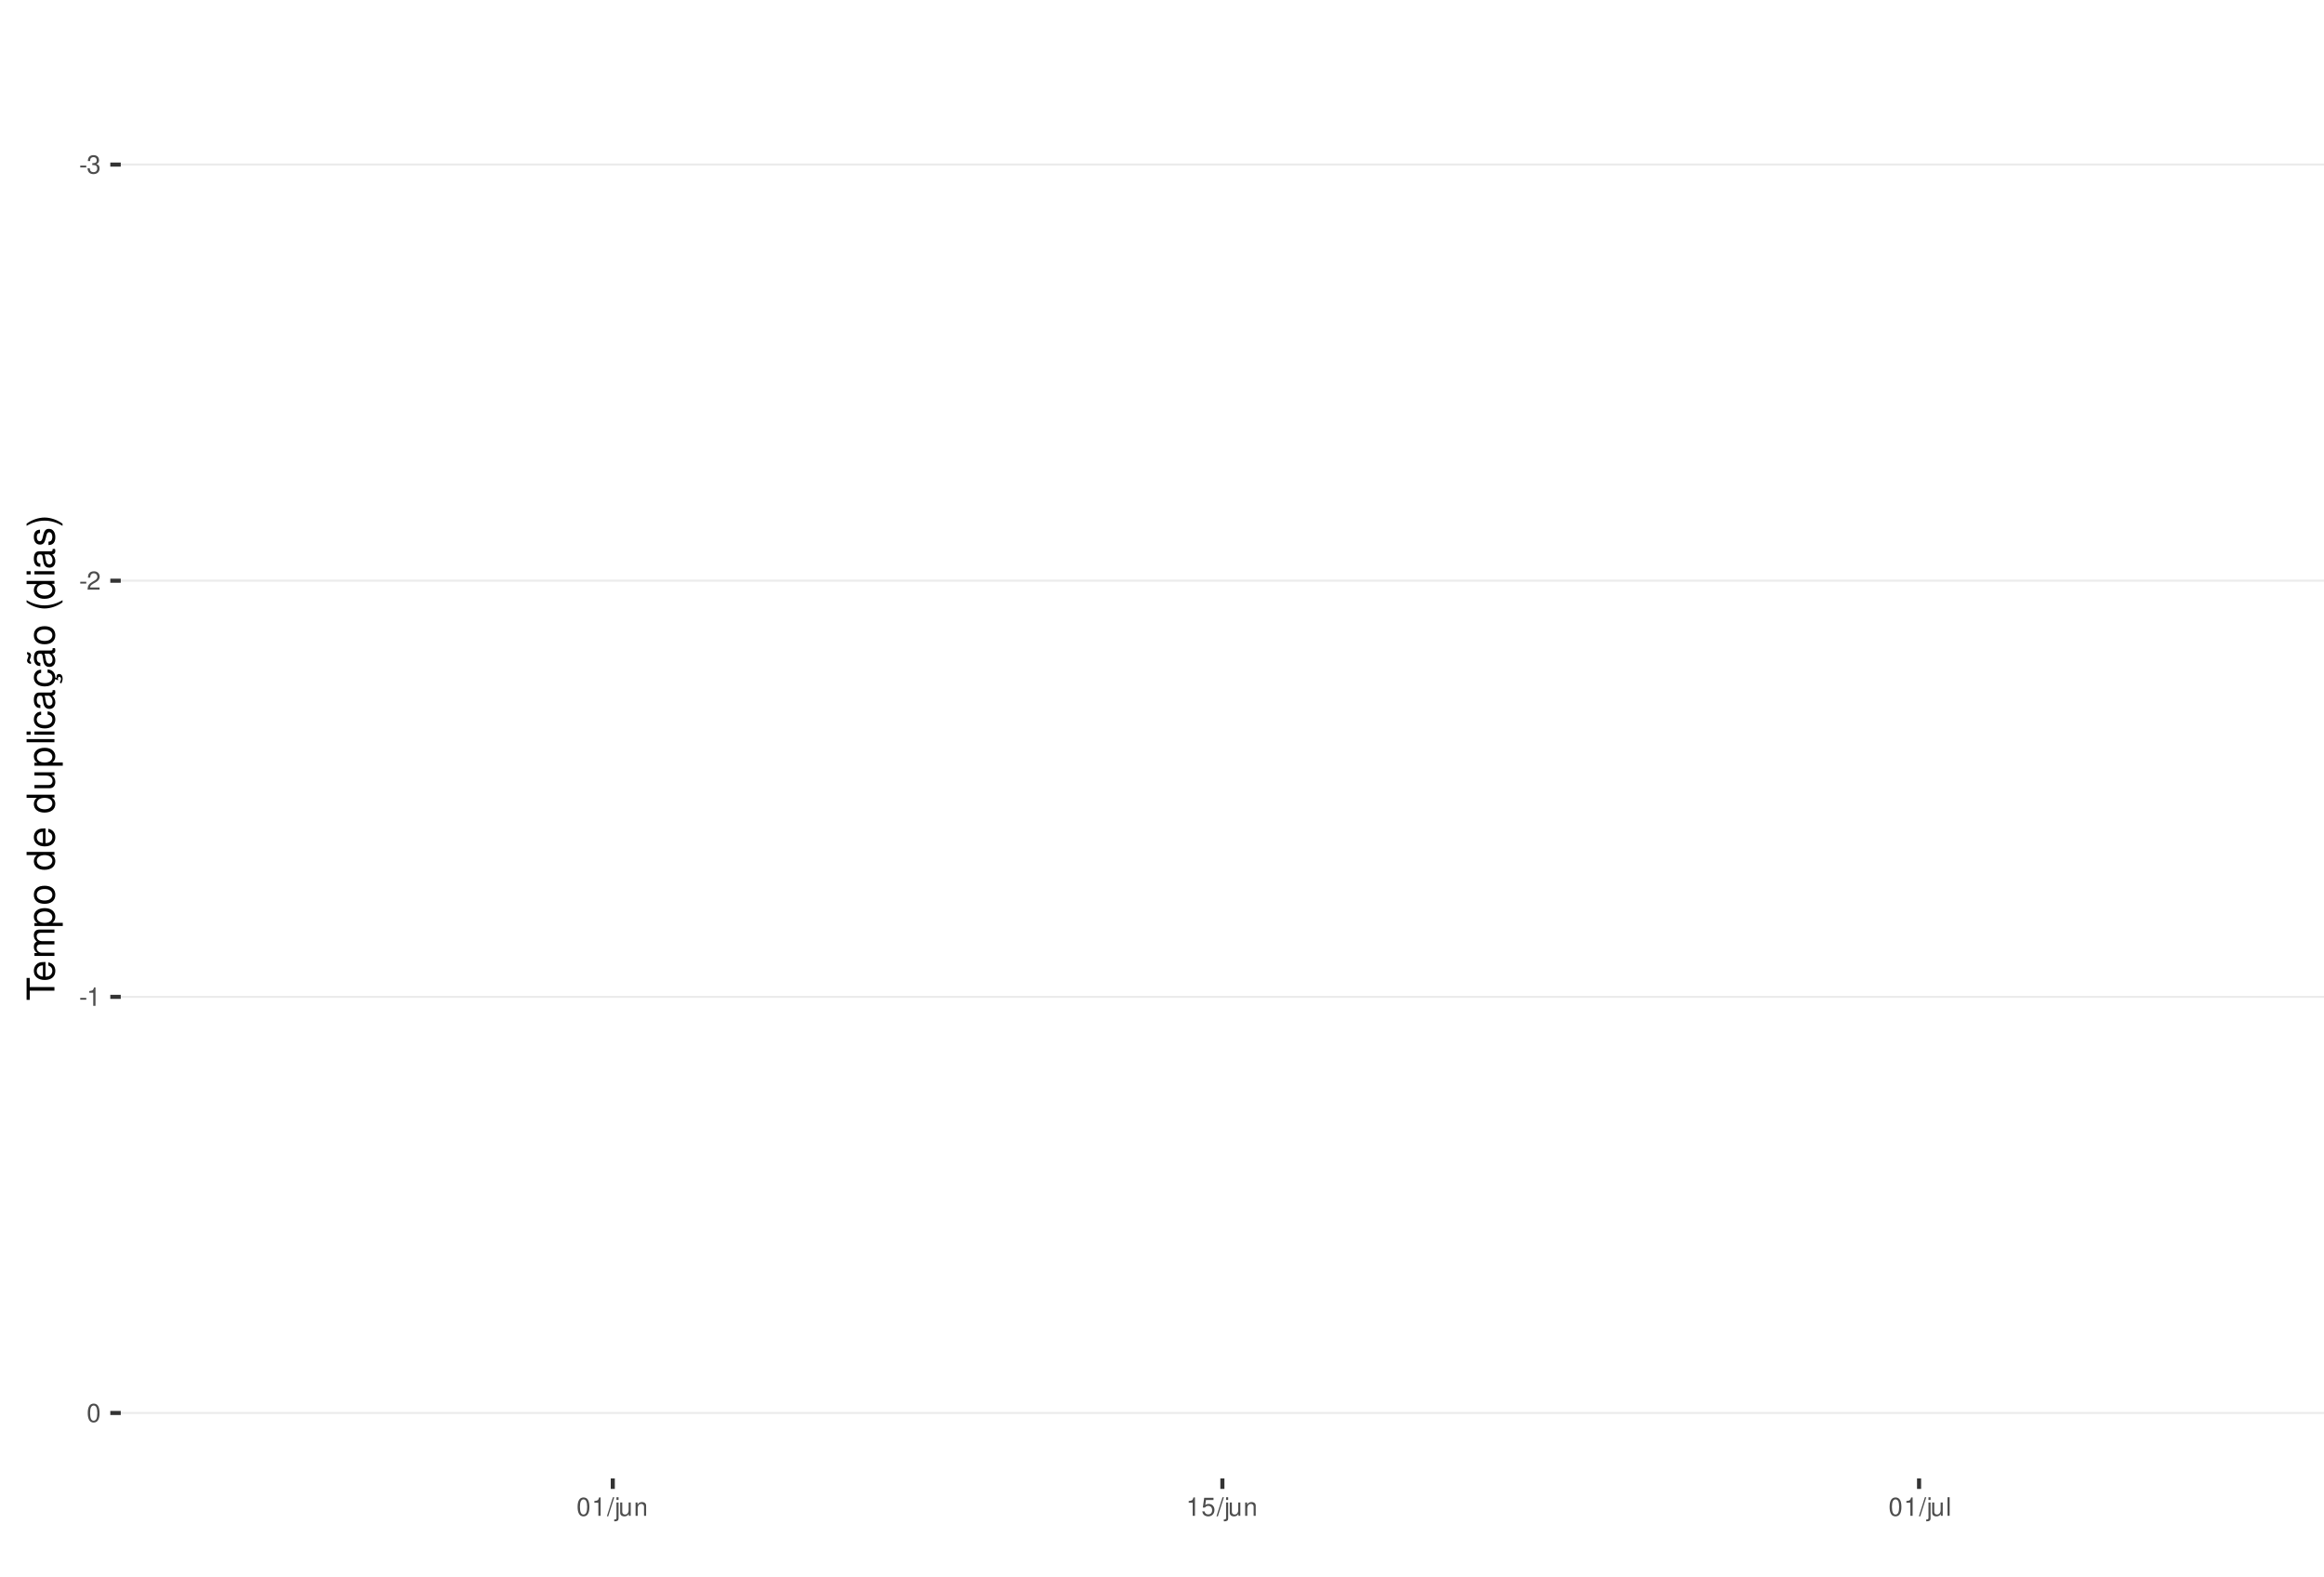
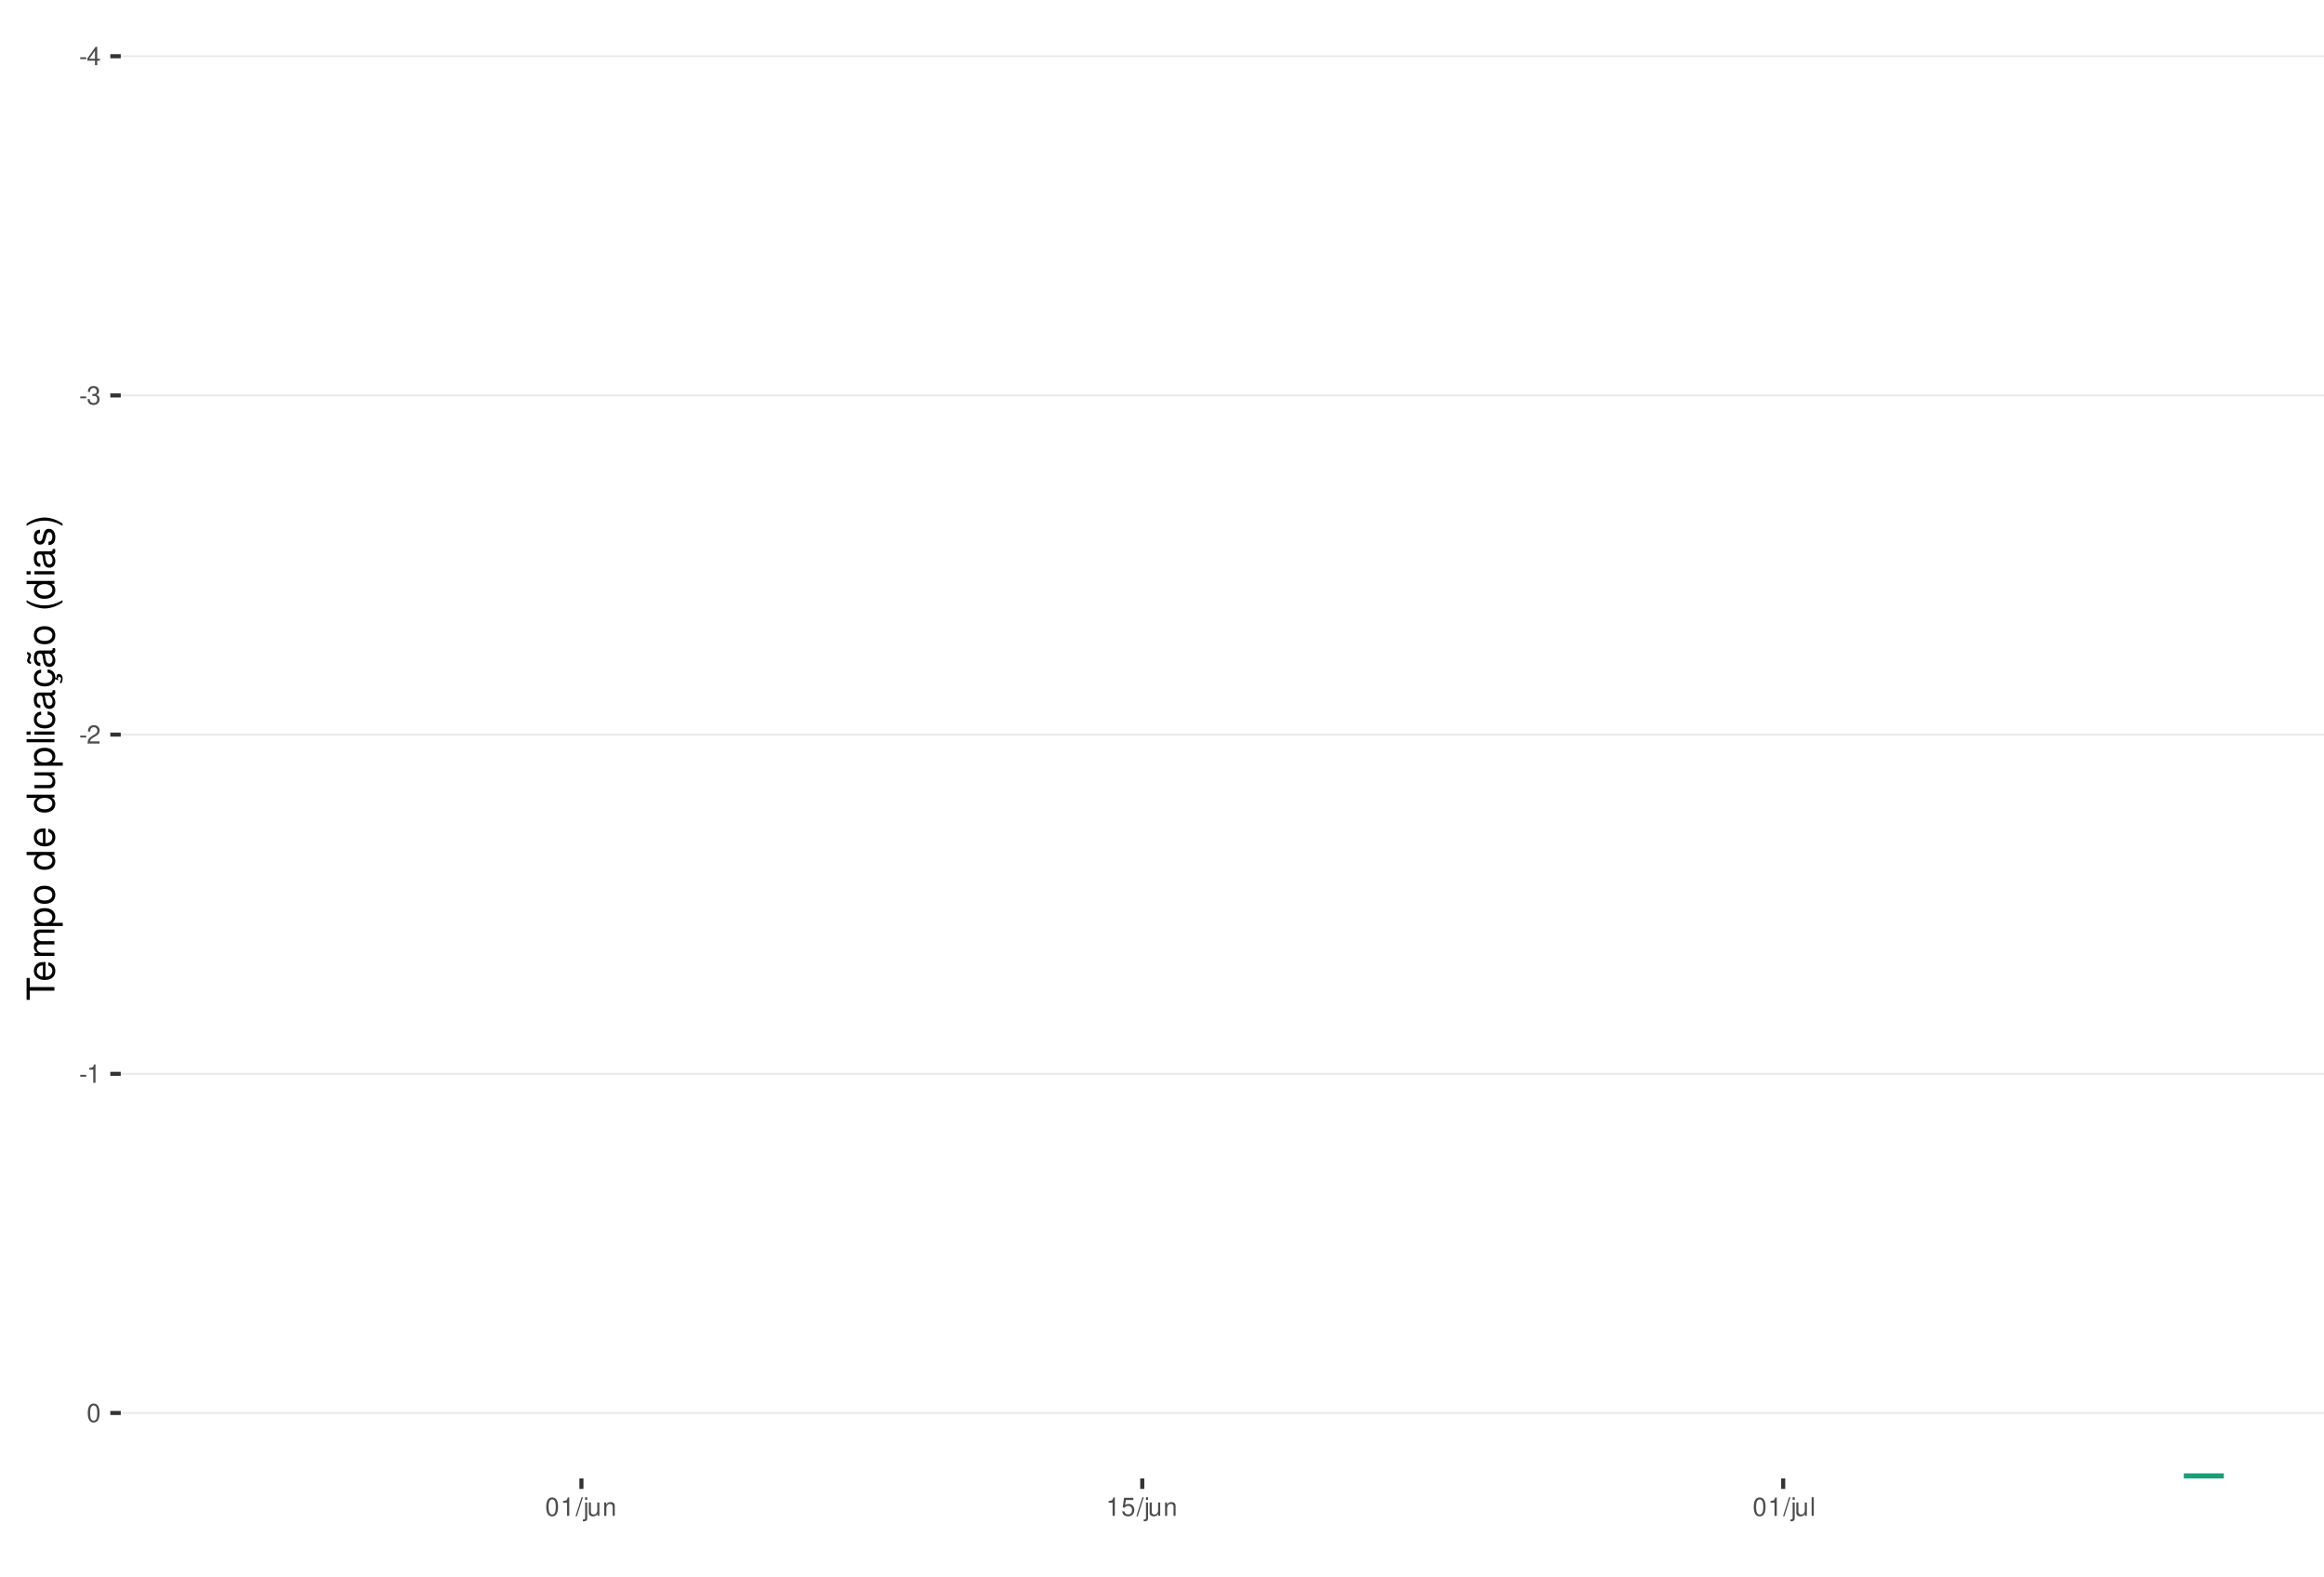
<svg xmlns="http://www.w3.org/2000/svg" xmlns:xlink="http://www.w3.org/1999/xlink" width="609pt" height="413pt" viewBox="0 0 609 413" version="1.1">
  <defs>
    <g>
      <symbol overflow="visible" id="glyph0-0">
        <path style="stroke:none;" d="" />
      </symbol>
      <symbol overflow="visible" id="glyph0-1">
        <path style="stroke:none;" d="M 1.891 -2.078 L 0.312 -2.078 L 0.312 -1.594 L 1.891 -1.594 Z M 1.891 -2.078 " />
      </symbol>
      <symbol overflow="visible" id="glyph0-2">
+         <path style="stroke:none;" d="M 2.172 -1.172 L 2.172 0 L 2.766 0 L 2.766 -1.172 L 3.469 -1.172 L 3.469 -1.688 L 2.766 -1.688 L 2.766 -4.812 L 2.328 -4.812 L 0.188 -1.781 L 0.188 -1.172 Z M 2.172 -1.688 L 0.703 -1.688 L 2.172 -3.812 Z M 2.172 -1.688 " />
+       </symbol>
+       <symbol overflow="visible" id="glyph0-3">
        <path style="stroke:none;" d="M 1.469 -2.219 L 1.797 -2.219 C 2.422 -2.219 2.766 -1.922 2.766 -1.344 C 2.766 -0.734 2.406 -0.359 1.797 -0.359 C 1.156 -0.359 0.844 -0.688 0.797 -1.391 L 0.219 -1.391 C 0.234 -1.016 0.312 -0.766 0.422 -0.547 C 0.672 -0.078 1.125 0.156 1.766 0.156 C 2.75 0.156 3.375 -0.438 3.375 -1.344 C 3.375 -1.953 3.141 -2.297 2.562 -2.484 C 3.016 -2.672 3.234 -3 3.234 -3.484 C 3.234 -4.312 2.688 -4.812 1.797 -4.812 C 0.844 -4.812 0.328 -4.281 0.312 -3.266 L 0.906 -3.266 C 0.906 -3.547 0.938 -3.719 1 -3.875 C 1.141 -4.141 1.438 -4.297 1.797 -4.297 C 2.312 -4.297 2.625 -3.984 2.625 -3.469 C 2.625 -3.125 2.516 -2.922 2.25 -2.812 C 2.094 -2.75 1.875 -2.719 1.469 -2.703 Z M 1.469 -2.219 " />
      </symbol>
-       <symbol overflow="visible" id="glyph0-3">
+       <symbol overflow="visible" id="glyph0-4">
        <path style="stroke:none;" d="M 3.375 -0.578 L 0.891 -0.578 C 0.938 -0.984 1.156 -1.234 1.734 -1.578 L 2.406 -1.953 C 3.062 -2.328 3.406 -2.812 3.406 -3.406 C 3.406 -3.812 3.234 -4.188 2.969 -4.438 C 2.688 -4.688 2.344 -4.812 1.891 -4.812 C 1.297 -4.812 0.844 -4.594 0.578 -4.188 C 0.422 -3.938 0.344 -3.641 0.328 -3.141 L 0.922 -3.141 C 0.938 -3.469 0.984 -3.672 1.062 -3.828 C 1.219 -4.125 1.516 -4.297 1.875 -4.297 C 2.406 -4.297 2.797 -3.906 2.797 -3.391 C 2.797 -3.016 2.578 -2.672 2.156 -2.438 L 1.547 -2.078 C 0.562 -1.516 0.281 -1.062 0.219 0 L 3.375 0 Z M 3.375 -0.578 " />
      </symbol>
-       <symbol overflow="visible" id="glyph0-4">
+       <symbol overflow="visible" id="glyph0-5">
        <path style="stroke:none;" d="M 1.719 -3.422 L 1.719 0 L 2.312 0 L 2.312 -4.812 L 1.922 -4.812 C 1.719 -4.078 1.578 -3.969 0.672 -3.859 L 0.672 -3.422 Z M 1.719 -3.422 " />
      </symbol>
-       <symbol overflow="visible" id="glyph0-5">
+       <symbol overflow="visible" id="glyph0-6">
        <path style="stroke:none;" d="M 1.828 -4.812 C 1.391 -4.812 0.984 -4.609 0.75 -4.281 C 0.438 -3.859 0.281 -3.219 0.281 -2.328 C 0.281 -0.703 0.812 0.156 1.828 0.156 C 2.828 0.156 3.375 -0.703 3.375 -2.297 C 3.375 -3.219 3.234 -3.844 2.922 -4.281 C 2.672 -4.625 2.281 -4.812 1.828 -4.812 Z M 1.828 -4.297 C 2.469 -4.297 2.781 -3.641 2.781 -2.344 C 2.781 -0.969 2.469 -0.328 1.812 -0.328 C 1.203 -0.328 0.891 -1 0.891 -2.328 C 0.891 -3.641 1.203 -4.297 1.828 -4.297 Z M 1.828 -4.297 " />
      </symbol>
-       <symbol overflow="visible" id="glyph0-6">
+       <symbol overflow="visible" id="glyph0-7">
        <path style="stroke:none;" d="M 1.531 -4.859 L -0.047 0.141 L 0.312 0.141 L 1.891 -4.859 Z M 1.531 -4.859 " />
      </symbol>
-       <symbol overflow="visible" id="glyph0-7">
+       <symbol overflow="visible" id="glyph0-8">
        <path style="stroke:none;" d="M 0.469 -3.484 L 0.469 0.5 C 0.469 0.859 0.359 0.969 0.016 0.969 C -0.031 0.969 -0.047 0.969 -0.125 0.953 L -0.125 1.438 C -0.047 1.438 -0.016 1.453 0.062 1.453 C 0.688 1.453 1.016 1.203 1.016 0.719 L 1.016 -3.484 Z M 1.016 -4.859 L 0.469 -4.859 L 0.469 -4.156 L 1.016 -4.156 Z M 1.016 -4.859 " />
      </symbol>
-       <symbol overflow="visible" id="glyph0-8">
+       <symbol overflow="visible" id="glyph0-9">
        <path style="stroke:none;" d="M 3.203 0 L 3.203 -3.484 L 2.656 -3.484 L 2.656 -1.516 C 2.656 -0.797 2.281 -0.328 1.703 -0.328 C 1.266 -0.328 0.984 -0.594 0.984 -1.016 L 0.984 -3.484 L 0.438 -3.484 L 0.438 -0.797 C 0.438 -0.219 0.859 0.156 1.547 0.156 C 2.062 0.156 2.391 -0.031 2.703 -0.484 L 2.703 0 Z M 3.203 0 " />
      </symbol>
-       <symbol overflow="visible" id="glyph0-9">
+       <symbol overflow="visible" id="glyph0-10">
        <path style="stroke:none;" d="M 0.469 -3.484 L 0.469 0 L 1.031 0 L 1.031 -1.922 C 1.031 -2.641 1.391 -3.109 1.969 -3.109 C 2.406 -3.109 2.688 -2.828 2.688 -2.422 L 2.688 0 L 3.234 0 L 3.234 -2.641 C 3.234 -3.219 2.812 -3.594 2.141 -3.594 C 1.625 -3.594 1.281 -3.391 0.984 -2.906 L 0.984 -3.484 Z M 0.469 -3.484 " />
      </symbol>
-       <symbol overflow="visible" id="glyph0-10">
+       <symbol overflow="visible" id="glyph0-11">
        <path style="stroke:none;" d="M 3.172 -4.719 L 0.734 -4.719 L 0.375 -2.156 L 0.922 -2.156 C 1.188 -2.469 1.422 -2.594 1.797 -2.594 C 2.422 -2.594 2.812 -2.156 2.812 -1.453 C 2.812 -0.781 2.422 -0.359 1.781 -0.359 C 1.266 -0.359 0.953 -0.625 0.812 -1.156 L 0.234 -1.156 C 0.312 -0.766 0.375 -0.578 0.516 -0.406 C 0.781 -0.047 1.266 0.156 1.797 0.156 C 2.75 0.156 3.422 -0.547 3.422 -1.531 C 3.422 -2.469 2.797 -3.109 1.891 -3.109 C 1.562 -3.109 1.297 -3.016 1.016 -2.828 L 1.203 -4.141 L 3.172 -4.141 Z M 3.172 -4.719 " />
      </symbol>
-       <symbol overflow="visible" id="glyph0-11">
+       <symbol overflow="visible" id="glyph0-12">
        <path style="stroke:none;" d="M 1.016 -4.859 L 0.453 -4.859 L 0.453 0 L 1.016 0 Z M 1.016 -4.859 " />
      </symbol>
      <symbol overflow="visible" id="glyph1-0">
        <path style="stroke:none;" d="" />
      </symbol>
      <symbol overflow="visible" id="glyph1-1">
        <path style="stroke:none;" d="M -6.469 -3.547 L -6.469 -5.938 L -7.297 -5.938 L -7.297 -0.203 L -6.469 -0.203 L -6.469 -2.609 L 0 -2.609 L 0 -3.547 Z M -6.469 -3.547 " />
      </symbol>
      <symbol overflow="visible" id="glyph1-2">
        <path style="stroke:none;" d="M -2.344 -5.125 C -3.141 -5.125 -3.625 -5.062 -4.016 -4.922 C -4.875 -4.578 -5.391 -3.781 -5.391 -2.797 C -5.391 -1.344 -4.281 -0.406 -2.547 -0.406 C -0.812 -0.406 0.234 -1.297 0.234 -2.781 C 0.234 -3.984 -0.453 -4.812 -1.594 -5.016 L -1.594 -4.188 C -0.906 -3.953 -0.547 -3.484 -0.547 -2.812 C -0.547 -2.281 -0.781 -1.828 -1.219 -1.547 C -1.516 -1.344 -1.812 -1.281 -2.344 -1.266 Z M -3.016 -1.297 C -3.984 -1.359 -4.625 -1.953 -4.625 -2.797 C -4.625 -3.641 -3.953 -4.234 -3.016 -4.234 Z M -3.016 -1.297 " />
      </symbol>
      <symbol overflow="visible" id="glyph1-3">
        <path style="stroke:none;" d="M -5.234 -0.703 L 0 -0.703 L 0 -1.547 L -3.297 -1.547 C -4.047 -1.547 -4.656 -2.094 -4.656 -2.766 C -4.656 -3.391 -4.281 -3.734 -3.609 -3.734 L 0 -3.734 L 0 -4.578 L -3.297 -4.578 C -4.047 -4.578 -4.656 -5.125 -4.656 -5.812 C -4.656 -6.422 -4.266 -6.781 -3.609 -6.781 L 0 -6.781 L 0 -7.625 L -3.938 -7.625 C -4.875 -7.625 -5.391 -7.078 -5.391 -6.094 C -5.391 -5.406 -5.188 -4.984 -4.594 -4.484 C -5.156 -4.188 -5.391 -3.766 -5.391 -3.078 C -5.391 -2.375 -5.125 -1.906 -4.5 -1.469 L -5.234 -1.469 Z M -5.234 -0.703 " />
      </symbol>
      <symbol overflow="visible" id="glyph1-4">
        <path style="stroke:none;" d="M 2.188 -0.547 L 2.188 -1.375 L -0.547 -1.375 C -0.016 -1.812 0.234 -2.312 0.234 -2.984 C 0.234 -4.344 -0.859 -5.234 -2.531 -5.234 C -4.297 -5.234 -5.391 -4.375 -5.391 -2.984 C -5.391 -2.266 -5.062 -1.703 -4.453 -1.312 L -5.234 -1.312 L -5.234 -0.547 Z M -4.609 -2.844 C -4.609 -3.766 -3.797 -4.359 -2.547 -4.359 C -1.359 -4.359 -0.547 -3.75 -0.547 -2.844 C -0.547 -1.953 -1.344 -1.375 -2.578 -1.375 C -3.812 -1.375 -4.609 -1.953 -4.609 -2.844 Z M -4.609 -2.844 " />
      </symbol>
      <symbol overflow="visible" id="glyph1-5">
        <path style="stroke:none;" d="M -5.391 -2.719 C -5.391 -1.234 -4.344 -0.359 -2.578 -0.359 C -0.812 -0.359 0.234 -1.234 0.234 -2.734 C 0.234 -4.203 -0.812 -5.094 -2.547 -5.094 C -4.359 -5.094 -5.391 -4.234 -5.391 -2.719 Z M -4.625 -2.734 C -4.625 -3.672 -3.844 -4.234 -2.547 -4.234 C -1.312 -4.234 -0.547 -3.656 -0.547 -2.734 C -0.547 -1.797 -1.312 -1.234 -2.578 -1.234 C -3.844 -1.234 -4.625 -1.797 -4.625 -2.734 Z M -4.625 -2.734 " />
      </symbol>
      <symbol overflow="visible" id="glyph1-6">
        <path style="stroke:none;" d="" />
      </symbol>
      <symbol overflow="visible" id="glyph1-7">
        <path style="stroke:none;" d="M -7.297 -4.953 L -7.297 -4.125 L -4.578 -4.125 C -5.109 -3.766 -5.391 -3.203 -5.391 -2.516 C -5.391 -1.156 -4.297 -0.266 -2.625 -0.266 C -0.859 -0.266 0.234 -1.125 0.234 -2.547 C 0.234 -3.266 -0.047 -3.766 -0.688 -4.203 L 0 -4.203 L 0 -4.953 Z M -4.609 -2.656 C -4.609 -3.547 -3.812 -4.125 -2.562 -4.125 C -1.344 -4.125 -0.547 -3.547 -0.547 -2.656 C -0.547 -1.734 -1.359 -1.125 -2.578 -1.125 C -3.797 -1.125 -4.609 -1.734 -4.609 -2.656 Z M -4.609 -2.656 " />
      </symbol>
      <symbol overflow="visible" id="glyph1-8">
        <path style="stroke:none;" d="M 0 -4.812 L -5.234 -4.812 L -5.234 -3.984 L -2.266 -3.984 C -1.203 -3.984 -0.5 -3.438 -0.5 -2.562 C -0.5 -1.906 -0.906 -1.484 -1.531 -1.484 L -5.234 -1.484 L -5.234 -0.656 L -1.203 -0.656 C -0.328 -0.656 0.234 -1.297 0.234 -2.312 C 0.234 -3.094 -0.047 -3.578 -0.734 -4.062 L 0 -4.062 Z M 0 -4.812 " />
      </symbol>
      <symbol overflow="visible" id="glyph1-9">
        <path style="stroke:none;" d="M -7.297 -1.516 L -7.297 -0.688 L 0 -0.688 L 0 -1.516 Z M -7.297 -1.516 " />
      </symbol>
      <symbol overflow="visible" id="glyph1-10">
        <path style="stroke:none;" d="M -5.234 -1.5 L -5.234 -0.672 L 0 -0.672 L 0 -1.5 Z M -7.297 -1.5 L -7.297 -0.656 L -6.234 -0.656 L -6.234 -1.5 Z M -7.297 -1.5 " />
      </symbol>
      <symbol overflow="visible" id="glyph1-11">
        <path style="stroke:none;" d="M -3.484 -4.703 C -3.984 -4.672 -4.312 -4.562 -4.609 -4.359 C -5.094 -4 -5.391 -3.375 -5.391 -2.641 C -5.391 -1.219 -4.266 -0.312 -2.531 -0.312 C -0.844 -0.312 0.234 -1.203 0.234 -2.625 C 0.234 -3.875 -0.516 -4.672 -1.797 -4.766 L -1.797 -3.938 C -0.953 -3.797 -0.547 -3.359 -0.547 -2.656 C -0.547 -1.734 -1.297 -1.188 -2.531 -1.188 C -3.844 -1.188 -4.625 -1.719 -4.625 -2.625 C -4.625 -3.328 -4.203 -3.766 -3.484 -3.875 Z M -3.484 -4.703 " />
      </symbol>
      <symbol overflow="visible" id="glyph1-12">
        <path style="stroke:none;" d="M -0.484 -5.344 C -0.469 -5.266 -0.469 -5.219 -0.469 -5.172 C -0.469 -4.875 -0.625 -4.719 -0.875 -4.719 L -3.953 -4.719 C -4.891 -4.719 -5.391 -4.047 -5.391 -2.75 C -5.391 -1.984 -5.172 -1.375 -4.781 -1.016 C -4.516 -0.766 -4.203 -0.672 -3.688 -0.656 L -3.688 -1.484 C -4.328 -1.562 -4.625 -1.938 -4.625 -2.719 C -4.625 -3.484 -4.344 -3.891 -3.844 -3.891 L -3.625 -3.891 C -3.266 -3.875 -3.125 -3.703 -3.047 -3.016 C -2.891 -1.844 -2.844 -1.656 -2.719 -1.344 C -2.453 -0.734 -2 -0.422 -1.312 -0.422 C -0.375 -0.422 0.234 -1.078 0.234 -2.141 C 0.234 -2.797 0 -3.328 -0.547 -3.922 C 0 -3.984 0.234 -4.234 0.234 -4.781 C 0.234 -4.953 0.203 -5.062 0.141 -5.344 Z M -1.656 -3.891 C -1.375 -3.891 -1.203 -3.812 -0.969 -3.562 C -0.656 -3.219 -0.5 -2.812 -0.5 -2.312 C -0.5 -1.672 -0.812 -1.297 -1.344 -1.297 C -1.891 -1.297 -2.172 -1.656 -2.297 -2.547 C -2.422 -3.438 -2.453 -3.609 -2.594 -3.891 Z M -1.656 -3.891 " />
      </symbol>
      <symbol overflow="visible" id="glyph1-13">
        <path style="stroke:none;" d="M 0.234 -2.641 C 0.234 -3.875 -0.547 -4.703 -1.797 -4.766 L -1.797 -3.938 C -0.953 -3.797 -0.531 -3.359 -0.531 -2.656 C -0.531 -1.734 -1.281 -1.188 -2.516 -1.188 C -3.844 -1.188 -4.625 -1.719 -4.625 -2.625 C -4.625 -3.328 -4.203 -3.766 -3.484 -3.875 L -3.484 -4.703 C -3.984 -4.672 -4.312 -4.562 -4.609 -4.359 C -5.094 -4 -5.391 -3.375 -5.391 -2.641 C -5.391 -1.219 -4.266 -0.312 -2.531 -0.312 C -1.469 -0.312 -0.625 -0.672 -0.156 -1.312 C 0.047 -1.594 0.125 -1.812 0.203 -2.25 L 0.922 -1.938 L 0.984 -2.062 C 0.938 -2.188 0.906 -2.25 0.906 -2.375 C 0.906 -2.656 1.047 -2.828 1.281 -2.828 C 1.547 -2.828 1.734 -2.594 1.734 -2.297 C 1.734 -2.031 1.672 -1.844 1.438 -1.406 L 1.406 -1.312 L 1.812 -1.094 C 2.078 -1.75 2.141 -1.953 2.141 -2.344 C 2.141 -3.109 1.781 -3.578 1.203 -3.578 C 0.781 -3.578 0.547 -3.297 0.547 -2.797 C 0.547 -2.703 0.547 -2.641 0.562 -2.516 Z M 0.234 -2.641 " />
      </symbol>
      <symbol overflow="visible" id="glyph1-14">
        <path style="stroke:none;" d="M -0.484 -5.344 C -0.469 -5.266 -0.469 -5.219 -0.469 -5.172 C -0.469 -4.875 -0.625 -4.719 -0.875 -4.719 L -3.953 -4.719 C -4.891 -4.719 -5.391 -4.047 -5.391 -2.75 C -5.391 -1.984 -5.172 -1.375 -4.781 -1.016 C -4.516 -0.766 -4.203 -0.672 -3.688 -0.656 L -3.688 -1.484 C -4.328 -1.562 -4.625 -1.938 -4.625 -2.719 C -4.625 -3.484 -4.344 -3.891 -3.844 -3.891 L -3.625 -3.891 C -3.266 -3.875 -3.125 -3.703 -3.047 -3.016 C -2.891 -1.844 -2.844 -1.656 -2.719 -1.344 C -2.453 -0.734 -2 -0.422 -1.312 -0.422 C -0.375 -0.422 0.234 -1.078 0.234 -2.141 C 0.234 -2.797 0 -3.328 -0.547 -3.922 C 0 -3.984 0.234 -4.234 0.234 -4.781 C 0.234 -4.953 0.203 -5.062 0.141 -5.344 Z M -1.656 -3.891 C -1.375 -3.891 -1.203 -3.812 -0.969 -3.562 C -0.656 -3.219 -0.5 -2.812 -0.5 -2.312 C -0.5 -1.672 -0.812 -1.297 -1.344 -1.297 C -1.891 -1.297 -2.172 -1.656 -2.297 -2.547 C -2.422 -3.438 -2.453 -3.609 -2.594 -3.891 Z M -7.172 -3.75 C -6.922 -3.672 -6.812 -3.547 -6.812 -3.375 C -6.812 -3.25 -6.875 -2.984 -6.984 -2.734 C -7.156 -2.312 -7.172 -2.25 -7.172 -2.047 C -7.172 -1.594 -6.797 -1.297 -6.141 -1.188 L -6.141 -1.766 C -6.375 -1.812 -6.5 -1.938 -6.5 -2.094 C -6.5 -2.203 -6.469 -2.344 -6.375 -2.578 C -6.156 -3.156 -6.125 -3.234 -6.125 -3.438 C -6.125 -3.922 -6.484 -4.219 -7.172 -4.312 Z M -7.172 -3.75 " />
      </symbol>
      <symbol overflow="visible" id="glyph1-15">
        <path style="stroke:none;" d="M -7.297 -2.359 C -5.984 -1.359 -4.156 -0.734 -2.594 -0.734 C -1.016 -0.734 0.812 -1.359 2.125 -2.359 L 2.125 -2.906 C 0.688 -2.031 -0.984 -1.547 -2.594 -1.547 C -4.188 -1.547 -5.875 -2.031 -7.297 -2.906 Z M -7.297 -2.359 " />
      </symbol>
      <symbol overflow="visible" id="glyph1-16">
        <path style="stroke:none;" d="M -3.781 -4.375 C -4.812 -4.375 -5.391 -3.688 -5.391 -2.484 C -5.391 -1.266 -4.766 -0.469 -3.797 -0.469 C -2.969 -0.469 -2.578 -0.891 -2.281 -2.125 L -2.094 -2.906 C -1.953 -3.484 -1.734 -3.719 -1.375 -3.719 C -0.875 -3.719 -0.547 -3.234 -0.547 -2.5 C -0.547 -2.047 -0.672 -1.672 -0.891 -1.453 C -1.047 -1.328 -1.188 -1.266 -1.562 -1.219 L -1.562 -0.344 C -0.344 -0.375 0.234 -1.062 0.234 -2.438 C 0.234 -3.75 -0.422 -4.594 -1.438 -4.594 C -2.203 -4.594 -2.641 -4.156 -2.891 -3.109 L -3.078 -2.312 C -3.234 -1.625 -3.453 -1.344 -3.828 -1.344 C -4.312 -1.344 -4.625 -1.766 -4.625 -2.453 C -4.625 -3.125 -4.328 -3.484 -3.781 -3.5 Z M -3.781 -4.375 " />
      </symbol>
      <symbol overflow="visible" id="glyph1-17">
        <path style="stroke:none;" d="M 2.125 -0.938 C 0.812 -1.938 -1.016 -2.562 -2.578 -2.562 C -4.156 -2.562 -5.984 -1.938 -7.297 -0.938 L -7.297 -0.375 C -5.859 -1.266 -4.188 -1.75 -2.578 -1.75 C -0.984 -1.75 0.703 -1.266 2.125 -0.375 Z M 2.125 -0.938 " />
      </symbol>
    </g>
    <clipPath id="clip1">
      <path d="M 31.645 9.961 L 609 9.961 L 609 387.328 L 31.645 387.328 Z M 31.645 9.961 " />
    </clipPath>
    <clipPath id="clip2">
-       <path d="M 31.645 42 L 609 42 L 609 44 L 31.645 44 Z M 31.645 42 " />
+       <path d="M 31.645 14 L 609 14 L 609 15 L 31.645 15 Z M 31.645 14 " />
    </clipPath>
    <clipPath id="clip3">
-       <path d="M 31.645 151 L 609 151 L 609 153 L 31.645 153 Z M 31.645 151 " />
+       <path d="M 31.645 103 L 609 103 L 609 104 L 31.645 104 Z M 31.645 103 " />
    </clipPath>
    <clipPath id="clip4">
-       <path d="M 31.645 260 L 609 260 L 609 262 L 31.645 262 Z M 31.645 260 " />
+       <path d="M 31.645 192 L 609 192 L 609 193 L 31.645 193 Z M 31.645 192 " />
    </clipPath>
    <clipPath id="clip5">
+       <path d="M 31.645 281 L 609 281 L 609 282 L 31.645 282 Z M 31.645 281 " />
+     </clipPath>
+     <clipPath id="clip6">
      <path d="M 31.645 369 L 609 369 L 609 371 L 31.645 371 Z M 31.645 369 " />
+     </clipPath>
+     <clipPath id="clip7">
+       <path d="M 570 385 L 585 385 L 585 387.328 L 570 387.328 Z M 570 385 " />
    </clipPath>
  </defs>
  <g id="surface261">
    <rect x="0" y="0" width="609" height="413" style="fill:rgb(100%,100%,100%);fill-opacity:1;stroke:none;" />
    <rect x="0" y="0" width="609" height="413" style="fill:rgb(100%,100%,100%);fill-opacity:1;stroke:none;" />
    <path style="fill:none;stroke-width:1.067;stroke-linecap:round;stroke-linejoin:round;stroke:rgb(100%,100%,100%);stroke-opacity:1;stroke-miterlimit:10;" d="M 0 413 L 609 413 L 609 0 L 0 0 Z M 0 413 " />
    <g clip-path="url(#clip1)" clip-rule="nonzero">
      <path style=" stroke:none;fill-rule:nonzero;fill:rgb(100%,100%,100%);fill-opacity:1;" d="M 31.645 387.328 L 609 387.328 L 609 9.961 L 31.645 9.961 Z M 31.645 387.328 " />
    </g>
    <g clip-path="url(#clip2)" clip-rule="nonzero">
-       <path style="fill:none;stroke-width:0.533;stroke-linecap:butt;stroke-linejoin:round;stroke:rgb(92.157%,92.157%,92.157%);stroke-opacity:1;stroke-miterlimit:10;" d="M 31.645 43.113 L 609 43.113 " />
+       <path style="fill:none;stroke-width:0.533;stroke-linecap:butt;stroke-linejoin:round;stroke:rgb(92.157%,92.157%,92.157%);stroke-opacity:1;stroke-miterlimit:10;" d="M 31.645 14.73 L 609 14.73 " />
    </g>
    <g clip-path="url(#clip3)" clip-rule="nonzero">
-       <path style="fill:none;stroke-width:0.533;stroke-linecap:butt;stroke-linejoin:round;stroke:rgb(92.157%,92.157%,92.157%);stroke-opacity:1;stroke-miterlimit:10;" d="M 31.645 152.133 L 609 152.133 " />
+       <path style="fill:none;stroke-width:0.533;stroke-linecap:butt;stroke-linejoin:round;stroke:rgb(92.157%,92.157%,92.157%);stroke-opacity:1;stroke-miterlimit:10;" d="M 31.645 103.594 L 609 103.594 " />
    </g>
    <g clip-path="url(#clip4)" clip-rule="nonzero">
-       <path style="fill:none;stroke-width:0.533;stroke-linecap:butt;stroke-linejoin:round;stroke:rgb(92.157%,92.157%,92.157%);stroke-opacity:1;stroke-miterlimit:10;" d="M 31.645 261.156 L 609 261.156 " />
+       <path style="fill:none;stroke-width:0.533;stroke-linecap:butt;stroke-linejoin:round;stroke:rgb(92.157%,92.157%,92.157%);stroke-opacity:1;stroke-miterlimit:10;" d="M 31.645 192.453 L 609 192.453 " />
    </g>
    <g clip-path="url(#clip5)" clip-rule="nonzero">
+       <path style="fill:none;stroke-width:0.533;stroke-linecap:butt;stroke-linejoin:round;stroke:rgb(92.157%,92.157%,92.157%);stroke-opacity:1;stroke-miterlimit:10;" d="M 31.645 281.316 L 609 281.316 " />
+     </g>
+     <g clip-path="url(#clip6)" clip-rule="nonzero">
      <path style="fill:none;stroke-width:0.533;stroke-linecap:butt;stroke-linejoin:round;stroke:rgb(92.157%,92.157%,92.157%);stroke-opacity:1;stroke-miterlimit:10;" d="M 31.645 370.176 L 609 370.176 " />
    </g>
-     <g style="fill:rgb(30.196%,30.196%,30.196%);fill-opacity:1;">
-       <use xlink:href="#glyph0-1" x="20.715" y="45.461" />
-       <use xlink:href="#glyph0-2" x="22.715" y="45.461" />
-     </g>
-     <g style="fill:rgb(30.196%,30.196%,30.196%);fill-opacity:1;">
-       <use xlink:href="#glyph0-1" x="20.715" y="154.48" />
-       <use xlink:href="#glyph0-3" x="22.715" y="154.48" />
-     </g>
-     <g style="fill:rgb(30.196%,30.196%,30.196%);fill-opacity:1;">
-       <use xlink:href="#glyph0-1" x="20.715" y="263.504" />
-       <use xlink:href="#glyph0-4" x="22.715" y="263.504" />
-     </g>
-     <g style="fill:rgb(30.196%,30.196%,30.196%);fill-opacity:1;">
-       <use xlink:href="#glyph0-5" x="22.715" y="372.523" />
-     </g>
-     <path style="fill:none;stroke-width:1.067;stroke-linecap:butt;stroke-linejoin:round;stroke:rgb(20%,20%,20%);stroke-opacity:1;stroke-miterlimit:10;" d="M 28.906 43.113 L 31.645 43.113 " />
-     <path style="fill:none;stroke-width:1.067;stroke-linecap:butt;stroke-linejoin:round;stroke:rgb(20%,20%,20%);stroke-opacity:1;stroke-miterlimit:10;" d="M 28.906 152.133 L 31.645 152.133 " />
-     <path style="fill:none;stroke-width:1.067;stroke-linecap:butt;stroke-linejoin:round;stroke:rgb(20%,20%,20%);stroke-opacity:1;stroke-miterlimit:10;" d="M 28.906 261.156 L 31.645 261.156 " />
+     <g clip-path="url(#clip7)" clip-rule="nonzero">
+       <path style="fill:none;stroke-width:2.667;stroke-linecap:butt;stroke-linejoin:round;stroke:rgb(10.588%,61.961%,46.667%);stroke-opacity:1;stroke-miterlimit:10;" d="M 572.258 387.328 L 582.758 387.328 " />
+     </g>
+     <g style="fill:rgb(30.196%,30.196%,30.196%);fill-opacity:1;">
+       <use xlink:href="#glyph0-1" x="20.715" y="17.078" />
+       <use xlink:href="#glyph0-2" x="22.715" y="17.078" />
+     </g>
+     <g style="fill:rgb(30.196%,30.196%,30.196%);fill-opacity:1;">
+       <use xlink:href="#glyph0-1" x="20.715" y="105.941" />
+       <use xlink:href="#glyph0-3" x="22.715" y="105.941" />
+     </g>
+     <g style="fill:rgb(30.196%,30.196%,30.196%);fill-opacity:1;">
+       <use xlink:href="#glyph0-1" x="20.715" y="194.801" />
+       <use xlink:href="#glyph0-4" x="22.715" y="194.801" />
+     </g>
+     <g style="fill:rgb(30.196%,30.196%,30.196%);fill-opacity:1;">
+       <use xlink:href="#glyph0-1" x="20.715" y="283.664" />
+       <use xlink:href="#glyph0-5" x="22.715" y="283.664" />
+     </g>
+     <g style="fill:rgb(30.196%,30.196%,30.196%);fill-opacity:1;">
+       <use xlink:href="#glyph0-6" x="22.715" y="372.523" />
+     </g>
+     <path style="fill:none;stroke-width:1.067;stroke-linecap:butt;stroke-linejoin:round;stroke:rgb(20%,20%,20%);stroke-opacity:1;stroke-miterlimit:10;" d="M 28.906 14.73 L 31.645 14.73 " />
+     <path style="fill:none;stroke-width:1.067;stroke-linecap:butt;stroke-linejoin:round;stroke:rgb(20%,20%,20%);stroke-opacity:1;stroke-miterlimit:10;" d="M 28.906 103.594 L 31.645 103.594 " />
+     <path style="fill:none;stroke-width:1.067;stroke-linecap:butt;stroke-linejoin:round;stroke:rgb(20%,20%,20%);stroke-opacity:1;stroke-miterlimit:10;" d="M 28.906 192.453 L 31.645 192.453 " />
+     <path style="fill:none;stroke-width:1.067;stroke-linecap:butt;stroke-linejoin:round;stroke:rgb(20%,20%,20%);stroke-opacity:1;stroke-miterlimit:10;" d="M 28.906 281.316 L 31.645 281.316 " />
    <path style="fill:none;stroke-width:1.067;stroke-linecap:butt;stroke-linejoin:round;stroke:rgb(20%,20%,20%);stroke-opacity:1;stroke-miterlimit:10;" d="M 28.906 370.176 L 31.645 370.176 " />
-     <path style="fill:none;stroke-width:1.067;stroke-linecap:butt;stroke-linejoin:round;stroke:rgb(20%,20%,20%);stroke-opacity:1;stroke-miterlimit:10;" d="M 160.578 390.07 L 160.578 387.328 " />
-     <path style="fill:none;stroke-width:1.067;stroke-linecap:butt;stroke-linejoin:round;stroke:rgb(20%,20%,20%);stroke-opacity:1;stroke-miterlimit:10;" d="M 320.324 390.07 L 320.324 387.328 " />
-     <path style="fill:none;stroke-width:1.067;stroke-linecap:butt;stroke-linejoin:round;stroke:rgb(20%,20%,20%);stroke-opacity:1;stroke-miterlimit:10;" d="M 502.887 390.07 L 502.887 387.328 " />
-     <g style="fill:rgb(30.196%,30.196%,30.196%);fill-opacity:1;">
-       <use xlink:href="#glyph0-5" x="151.078" y="397.109" />
-       <use xlink:href="#glyph0-4" x="155.078" y="397.109" />
-       <use xlink:href="#glyph0-6" x="159.078" y="397.109" />
-       <use xlink:href="#glyph0-7" x="161.078" y="397.109" />
-       <use xlink:href="#glyph0-8" x="162.078" y="397.109" />
-       <use xlink:href="#glyph0-9" x="166.078" y="397.109" />
-     </g>
-     <g style="fill:rgb(30.196%,30.196%,30.196%);fill-opacity:1;">
-       <use xlink:href="#glyph0-4" x="310.824" y="397.109" />
-       <use xlink:href="#glyph0-10" x="314.824" y="397.109" />
-       <use xlink:href="#glyph0-6" x="318.824" y="397.109" />
-       <use xlink:href="#glyph0-7" x="320.824" y="397.109" />
-       <use xlink:href="#glyph0-8" x="321.824" y="397.109" />
-       <use xlink:href="#glyph0-9" x="325.824" y="397.109" />
-     </g>
-     <g style="fill:rgb(30.196%,30.196%,30.196%);fill-opacity:1;">
-       <use xlink:href="#glyph0-5" x="494.887" y="397.109" />
-       <use xlink:href="#glyph0-4" x="498.887" y="397.109" />
-       <use xlink:href="#glyph0-6" x="502.887" y="397.109" />
-       <use xlink:href="#glyph0-7" x="504.887" y="397.109" />
-       <use xlink:href="#glyph0-8" x="505.887" y="397.109" />
-       <use xlink:href="#glyph0-11" x="509.887" y="397.109" />
+     <path style="fill:none;stroke-width:1.067;stroke-linecap:butt;stroke-linejoin:round;stroke:rgb(20%,20%,20%);stroke-opacity:1;stroke-miterlimit:10;" d="M 152.363 390.07 L 152.363 387.328 " />
+     <path style="fill:none;stroke-width:1.067;stroke-linecap:butt;stroke-linejoin:round;stroke:rgb(20%,20%,20%);stroke-opacity:1;stroke-miterlimit:10;" d="M 299.328 390.07 L 299.328 387.328 " />
+     <path style="fill:none;stroke-width:1.067;stroke-linecap:butt;stroke-linejoin:round;stroke:rgb(20%,20%,20%);stroke-opacity:1;stroke-miterlimit:10;" d="M 467.285 390.07 L 467.285 387.328 " />
+     <g style="fill:rgb(30.196%,30.196%,30.196%);fill-opacity:1;">
+       <use xlink:href="#glyph0-6" x="142.863" y="397.109" />
+       <use xlink:href="#glyph0-5" x="146.863" y="397.109" />
+       <use xlink:href="#glyph0-7" x="150.863" y="397.109" />
+       <use xlink:href="#glyph0-8" x="152.863" y="397.109" />
+       <use xlink:href="#glyph0-9" x="153.863" y="397.109" />
+       <use xlink:href="#glyph0-10" x="157.863" y="397.109" />
+     </g>
+     <g style="fill:rgb(30.196%,30.196%,30.196%);fill-opacity:1;">
+       <use xlink:href="#glyph0-5" x="289.828" y="397.109" />
+       <use xlink:href="#glyph0-11" x="293.828" y="397.109" />
+       <use xlink:href="#glyph0-7" x="297.828" y="397.109" />
+       <use xlink:href="#glyph0-8" x="299.828" y="397.109" />
+       <use xlink:href="#glyph0-9" x="300.828" y="397.109" />
+       <use xlink:href="#glyph0-10" x="304.828" y="397.109" />
+     </g>
+     <g style="fill:rgb(30.196%,30.196%,30.196%);fill-opacity:1;">
+       <use xlink:href="#glyph0-6" x="459.285" y="397.109" />
+       <use xlink:href="#glyph0-5" x="463.285" y="397.109" />
+       <use xlink:href="#glyph0-7" x="467.285" y="397.109" />
+       <use xlink:href="#glyph0-8" x="469.285" y="397.109" />
+       <use xlink:href="#glyph0-9" x="470.285" y="397.109" />
+       <use xlink:href="#glyph0-12" x="474.285" y="397.109" />
    </g>
    <g style="fill:rgb(0%,0%,0%);fill-opacity:1;">
      <use xlink:href="#glyph1-1" x="14.263" y="262.145" />
      <use xlink:href="#glyph1-2" x="14.263" y="257.145" />
      <use xlink:href="#glyph1-3" x="14.263" y="251.145" />
      <use xlink:href="#glyph1-4" x="14.263" y="243.145" />
      <use xlink:href="#glyph1-5" x="14.263" y="237.145" />
      <use xlink:href="#glyph1-6" x="14.263" y="231.145" />
      <use xlink:href="#glyph1-7" x="14.263" y="228.145" />
      <use xlink:href="#glyph1-2" x="14.263" y="222.145" />
      <use xlink:href="#glyph1-6" x="14.263" y="216.145" />
      <use xlink:href="#glyph1-7" x="14.263" y="213.145" />
      <use xlink:href="#glyph1-8" x="14.263" y="207.145" />
      <use xlink:href="#glyph1-4" x="14.263" y="201.145" />
      <use xlink:href="#glyph1-9" x="14.263" y="195.145" />
      <use xlink:href="#glyph1-10" x="14.263" y="193.145" />
      <use xlink:href="#glyph1-11" x="14.263" y="191.145" />
      <use xlink:href="#glyph1-12" x="14.263" y="186.145" />
      <use xlink:href="#glyph1-13" x="14.263" y="180.145" />
      <use xlink:href="#glyph1-14" x="14.263" y="175.145" />
      <use xlink:href="#glyph1-5" x="14.263" y="169.145" />
      <use xlink:href="#glyph1-6" x="14.263" y="163.145" />
      <use xlink:href="#glyph1-15" x="14.263" y="160.145" />
      <use xlink:href="#glyph1-7" x="14.263" y="157.145" />
      <use xlink:href="#glyph1-10" x="14.263" y="151.145" />
      <use xlink:href="#glyph1-12" x="14.263" y="149.145" />
      <use xlink:href="#glyph1-16" x="14.263" y="143.145" />
      <use xlink:href="#glyph1-17" x="14.263" y="138.145" />
    </g>
  </g>
</svg>
